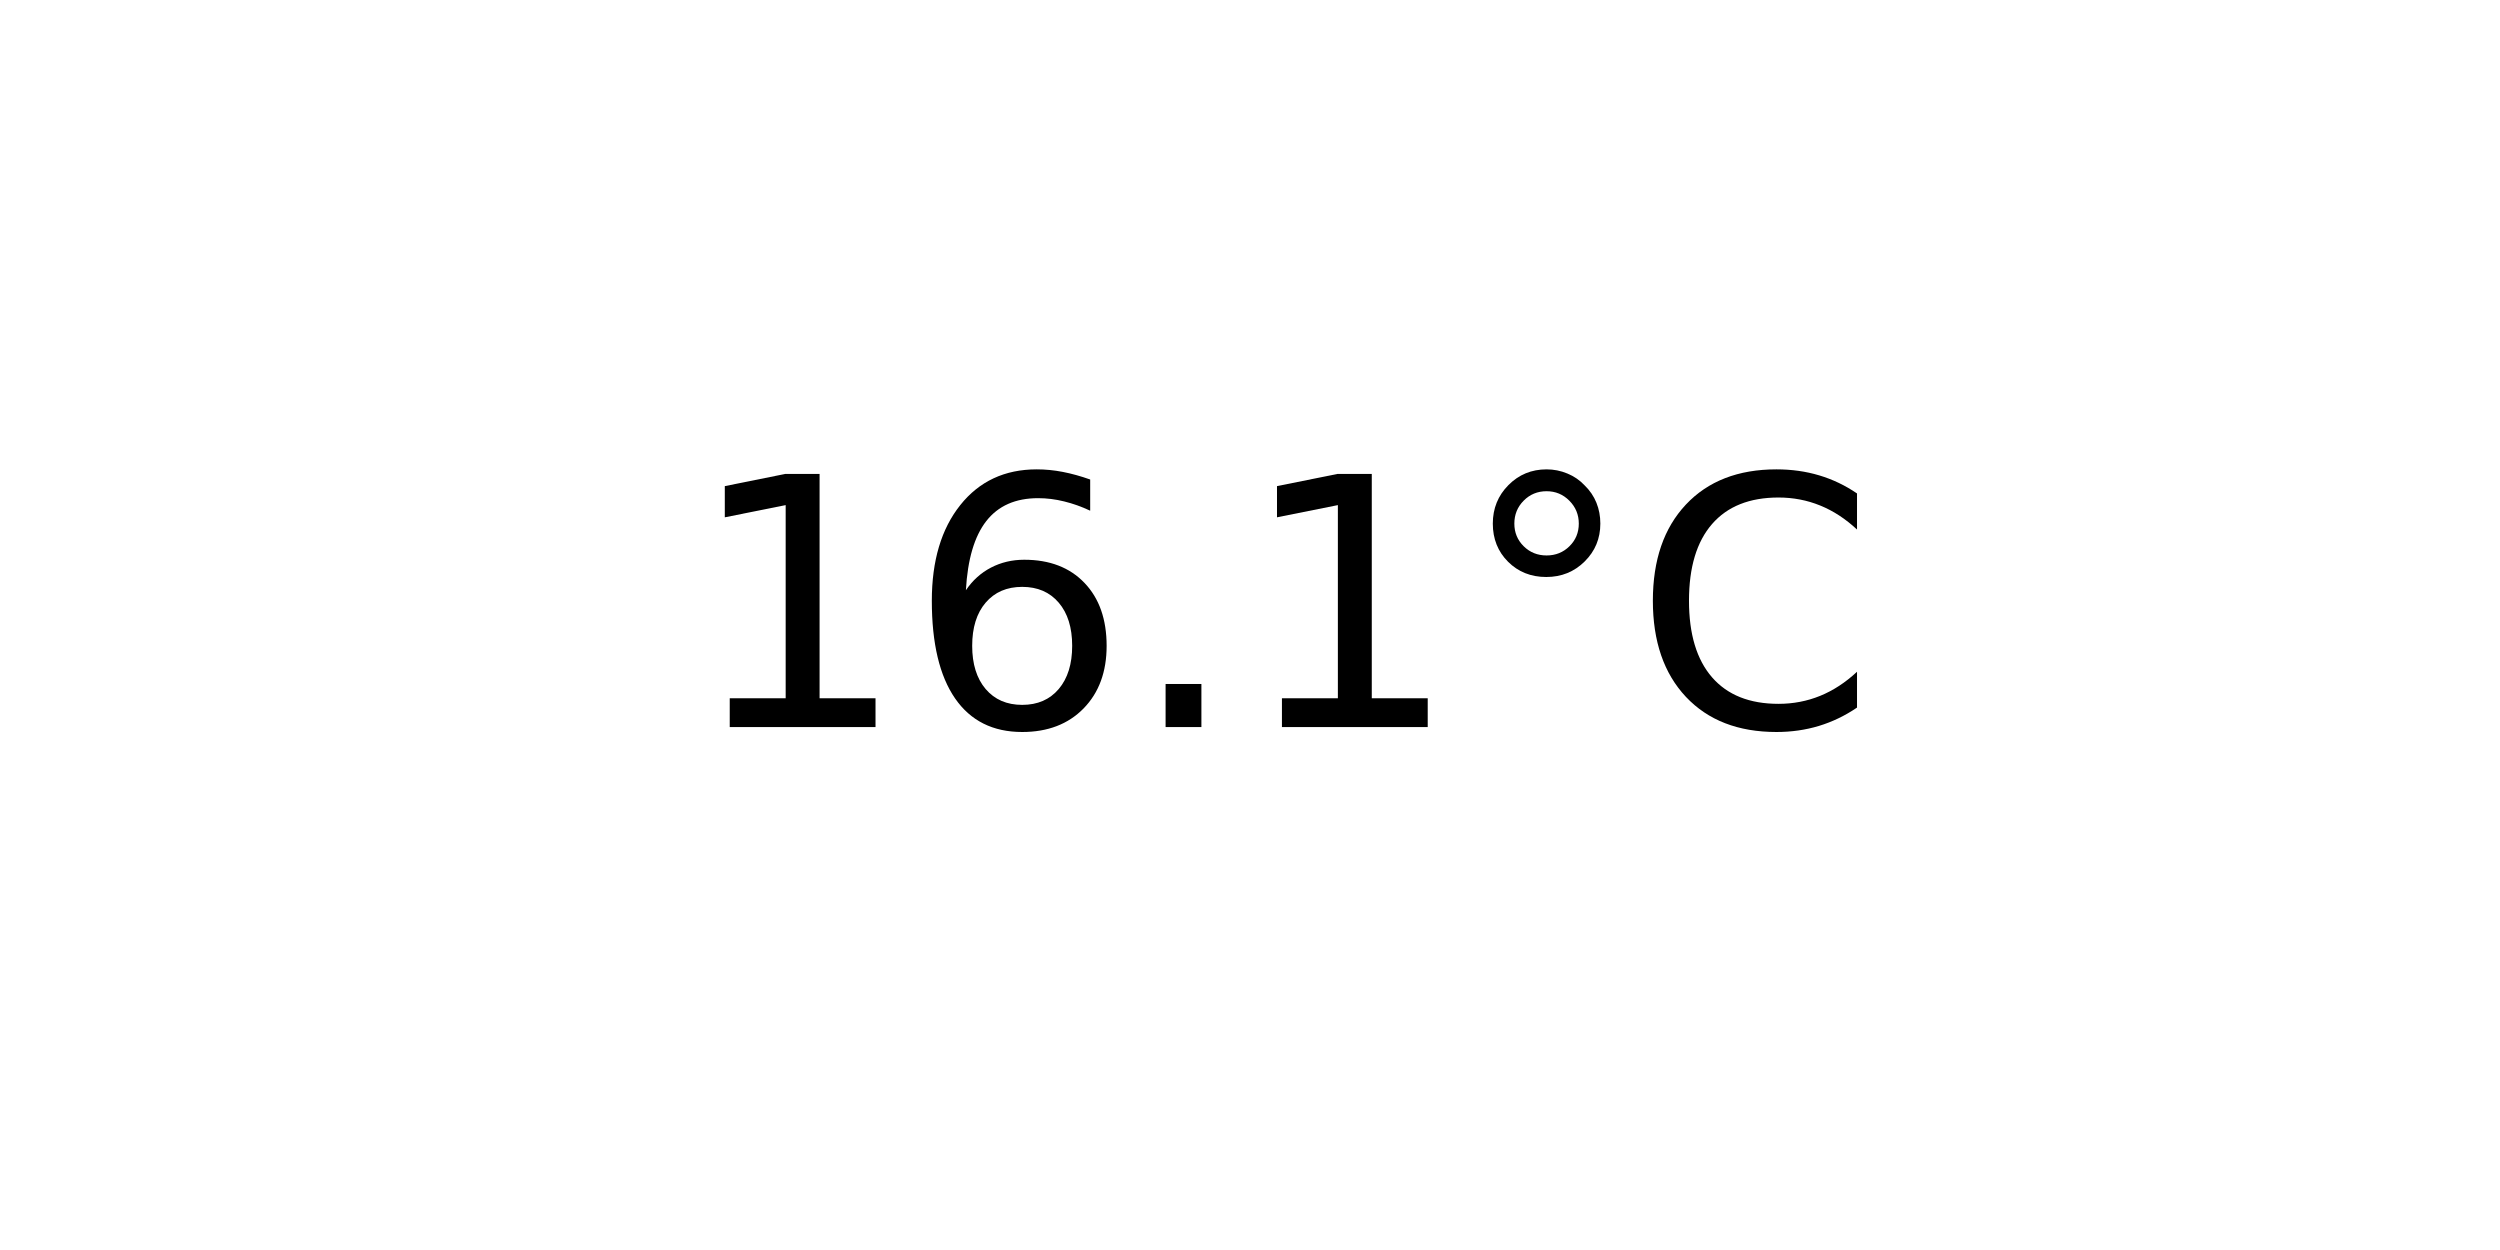
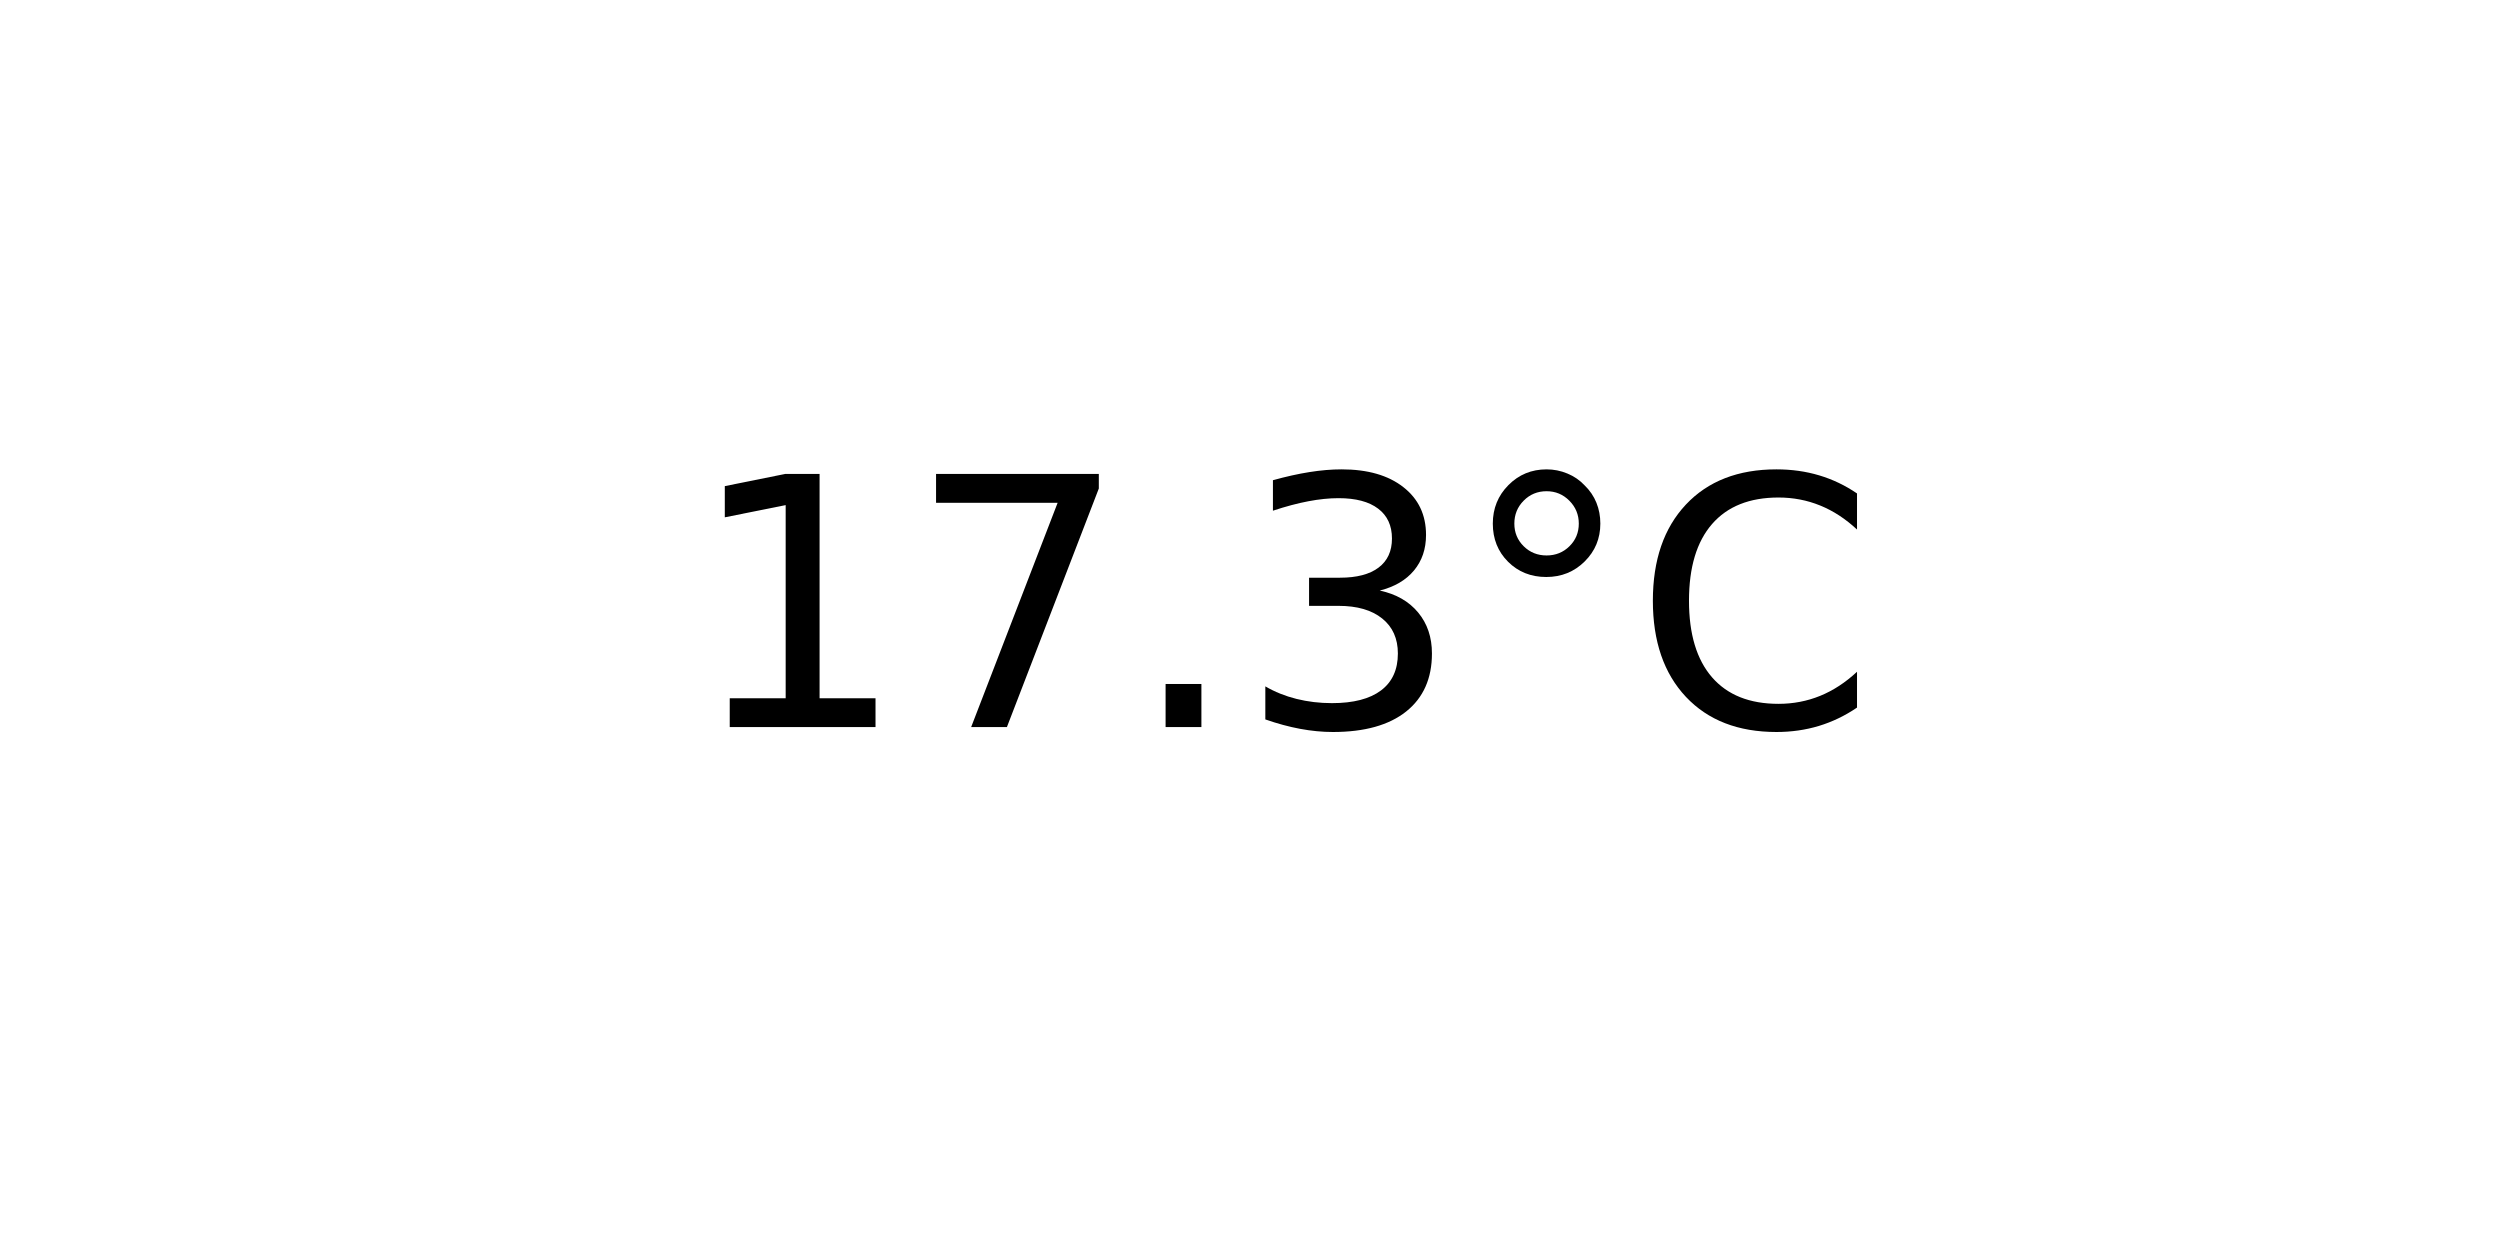
<svg xmlns="http://www.w3.org/2000/svg" xmlns:xlink="http://www.w3.org/1999/xlink" width="72pt" height="36pt" viewBox="0 0 72 36" version="1.1">
  <defs>
    <style type="text/css">*{stroke-linejoin: round; stroke-linecap: butt}</style>
  </defs>
  <g id="figure_1">
    <g id="axes_1">
      <g id="text_1">
        <g transform="translate(19.77578 20.93937) scale(0.1 -0.1)">
          <defs>
            <path id="DejaVuSans-31" d="M 794 531  L 1825 531  L 1825 4091  L 703 3866  L 703 4441  L 1819 4666  L 2450 4666  L 2450 531  L 3481 531  L 3481 0  L 794 0  L 794 531  z " transform="scale(0.015625)" />
-             <path id="DejaVuSans-36" d="M 2113 2584  Q 1688 2584 1439 2293  Q 1191 2003 1191 1497  Q 1191 994 1439 701  Q 1688 409 2113 409  Q 2538 409 2786 701  Q 3034 994 3034 1497  Q 3034 2003 2786 2293  Q 2538 2584 2113 2584  z M 3366 4563  L 3366 3988  Q 3128 4100 2886 4159  Q 2644 4219 2406 4219  Q 1781 4219 1451 3797  Q 1122 3375 1075 2522  Q 1259 2794 1537 2939  Q 1816 3084 2150 3084  Q 2853 3084 3261 2657  Q 3669 2231 3669 1497  Q 3669 778 3244 343  Q 2819 -91 2113 -91  Q 1303 -91 875 529  Q 447 1150 447 2328  Q 447 3434 972 4092  Q 1497 4750 2381 4750  Q 2619 4750 2861 4703  Q 3103 4656 3366 4563  z " transform="scale(0.015625)" />
+             <path id="DejaVuSans-37" d="M 525 4666  L 3525 4666  L 3525 4397  L 1831 0  L 1172 0  L 2766 4134  L 525 4134  L 525 4666  z " transform="scale(0.015625)" />
            <path id="DejaVuSans-2e" d="M 684 794  L 1344 794  L 1344 0  L 684 0  L 684 794  z " transform="scale(0.015625)" />
+             <path id="DejaVuSans-33" d="M 2597 2516  Q 3050 2419 3304 2112  Q 3559 1806 3559 1356  Q 3559 666 3084 287  Q 2609 -91 1734 -91  Q 1441 -91 1130 -33  Q 819 25 488 141  L 488 750  Q 750 597 1062 519  Q 1375 441 1716 441  Q 2309 441 2620 675  Q 2931 909 2931 1356  Q 2931 1769 2642 2001  Q 2353 2234 1838 2234  L 1294 2234  L 1294 2753  L 1863 2753  Q 2328 2753 2575 2939  Q 2822 3125 2822 3475  Q 2822 3834 2567 4026  Q 2313 4219 1838 4219  Q 1578 4219 1281 4162  Q 984 4106 628 3988  L 628 4550  Q 988 4650 1302 4700  Q 1616 4750 1894 4750  Q 2613 4750 3031 4423  Q 3450 4097 3450 3541  Q 3450 3153 3228 2886  Q 3006 2619 2597 2516  z " transform="scale(0.015625)" />
            <path id="DejaVuSans-b0" d="M 1600 4347  Q 1350 4347 1178 4173  Q 1006 4000 1006 3750  Q 1006 3503 1178 3333  Q 1350 3163 1600 3163  Q 1850 3163 2022 3333  Q 2194 3503 2194 3750  Q 2194 3997 2020 4172  Q 1847 4347 1600 4347  z M 1600 4750  Q 1800 4750 1984 4673  Q 2169 4597 2303 4453  Q 2447 4313 2519 4134  Q 2591 3956 2591 3750  Q 2591 3338 2302 3052  Q 2013 2766 1594 2766  Q 1172 2766 890 3047  Q 609 3328 609 3750  Q 609 4169 896 4459  Q 1184 4750 1600 4750  z " transform="scale(0.015625)" />
            <path id="DejaVuSans-43" d="M 4122 4306  L 4122 3641  Q 3803 3938 3442 4084  Q 3081 4231 2675 4231  Q 1875 4231 1450 3742  Q 1025 3253 1025 2328  Q 1025 1406 1450 917  Q 1875 428 2675 428  Q 3081 428 3442 575  Q 3803 722 4122 1019  L 4122 359  Q 3791 134 3420 21  Q 3050 -91 2638 -91  Q 1578 -91 968 557  Q 359 1206 359 2328  Q 359 3453 968 4101  Q 1578 4750 2638 4750  Q 3056 4750 3426 4639  Q 3797 4528 4122 4306  z " transform="scale(0.015625)" />
          </defs>
          <use xlink:href="#DejaVuSans-31" />
-           <use xlink:href="#DejaVuSans-36" x="63.623" />
+           <use xlink:href="#DejaVuSans-37" x="63.623" />
          <use xlink:href="#DejaVuSans-2e" x="127.246" />
-           <use xlink:href="#DejaVuSans-31" x="159.033" />
+           <use xlink:href="#DejaVuSans-33" x="159.033" />
          <use xlink:href="#DejaVuSans-b0" x="222.656" />
          <use xlink:href="#DejaVuSans-43" x="272.656" />
        </g>
      </g>
    </g>
  </g>
</svg>
